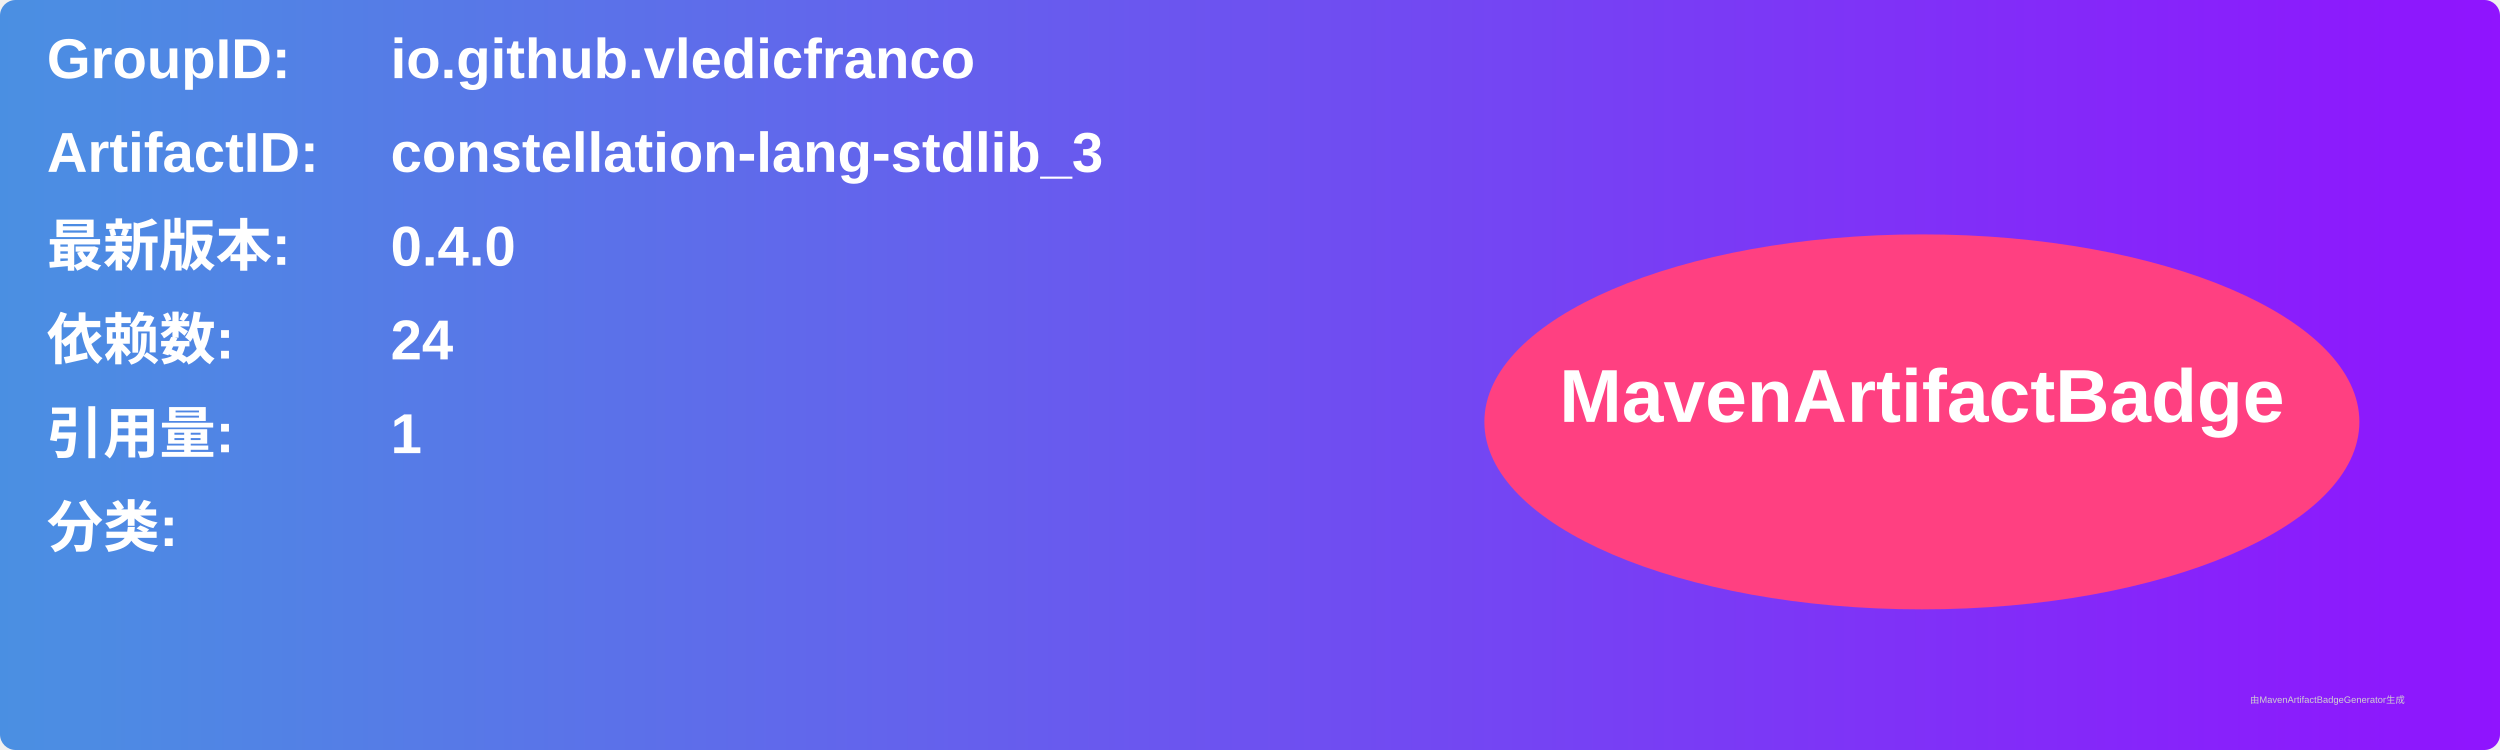
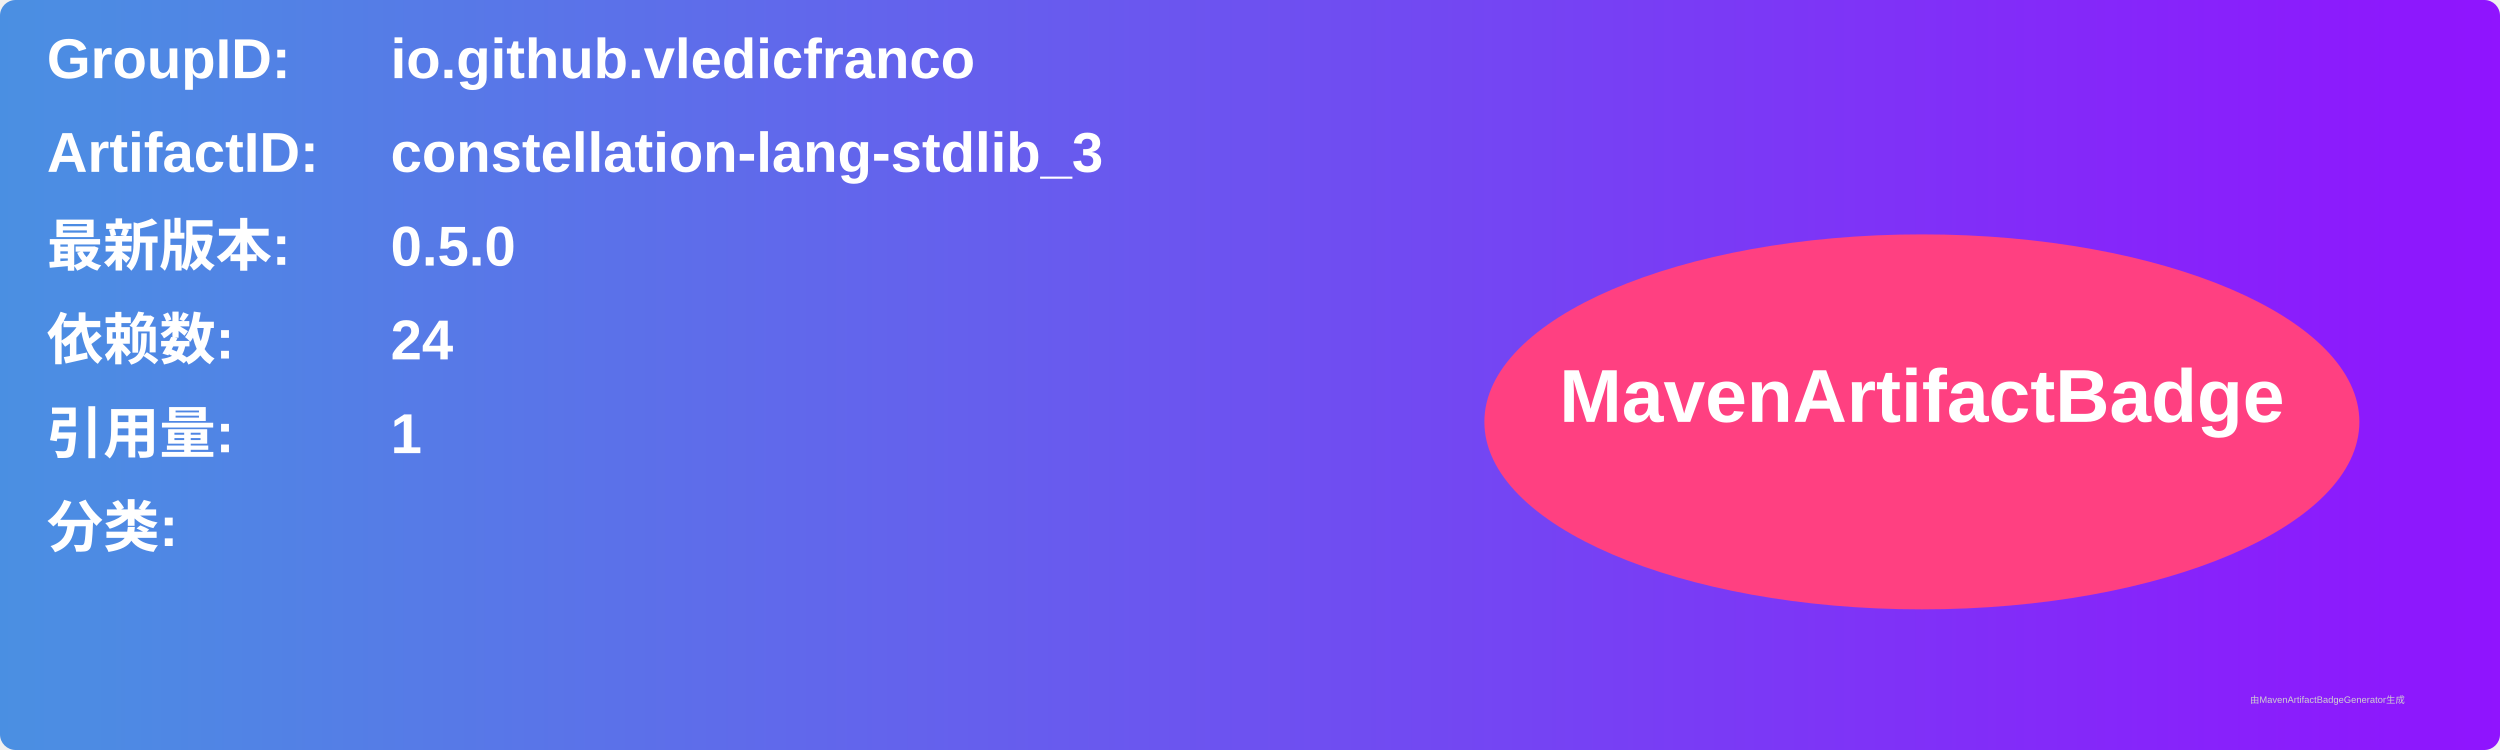
<svg xmlns="http://www.w3.org/2000/svg" width="800" height="240" viewBox="0 0 800 240">
  <linearGradient id="grad" x1="0%" y1="0%" x2="100%" y2="0%">
    <stop offset="0%" stop-color="#4a90e2" />
    <stop offset="100%" stop-color="#9013fe" />
  </linearGradient>
  <rect width="100%" height="100%" rx="5" ry="5" fill="url(#grad)" />
  <g transform="translate(15, 15)">
    <text x="0" y="10" font-family="Arial" font-size="18" fill="white" font-weight="bold" width="260">GroupID:</text>
    <text x="110" y="10" font-family="Arial" font-size="18" fill="white" font-weight="bold" width="460">io.github.vledicfranco</text>
    <text x="0" y="40" font-family="Arial" font-size="18" fill="white" font-weight="bold" width="260">ArtifactID:</text>
    <text x="110" y="40" font-family="Arial" font-size="18" fill="white" font-weight="bold" width="460">constellation-lang-stdlib_3</text>
    <text x="0" y="70" font-family="Arial" font-size="18" fill="white" font-weight="bold">最新版本:</text>
    <text x="110" y="70" font-family="Arial" font-size="18" fill="white" font-weight="bold">
-       <tspan font-weight="bold">0.4.0</tspan>
+       <tspan font-weight="bold">0.5.0</tspan>
    </text>
    <text x="0" y="100" font-family="Arial" font-size="18" fill="white" font-weight="bold">依赖数: </text>
    <text x="110" y="100" font-family="Arial" font-size="18" fill="white">
      <tspan font-weight="bold">24</tspan>
    </text>
    <text x="0" y="130" font-family="Arial" font-size="18" fill="white" font-weight="bold">引用量: </text>
    <text x="110" y="130" font-family="Arial" font-size="18" fill="white">
      <tspan font-weight="bold">1</tspan>
    </text>
    <text x="0" y="160" font-family="Arial" font-size="18" fill="white" font-weight="bold">分类:</text>
    <text x="10" y="190" font-family="Arial" font-size="10" fill="white">
      <tspan font-weight="bold" />
    </text>
    <ellipse cx="600" cy="120" rx="140" ry="60" fill="#ff4081" />
    <text x="600" y="120" text-anchor="middle" font-family="Arial" font-size="24" fill="white" font-weight="bold">MavenArtifactBadge</text>
  </g>
  <text x="720" y="225" font-family="Arial" font-size="3" fill="#d0d0d0">由MavenArtifactBadgeGenerator生成</text>
</svg>
